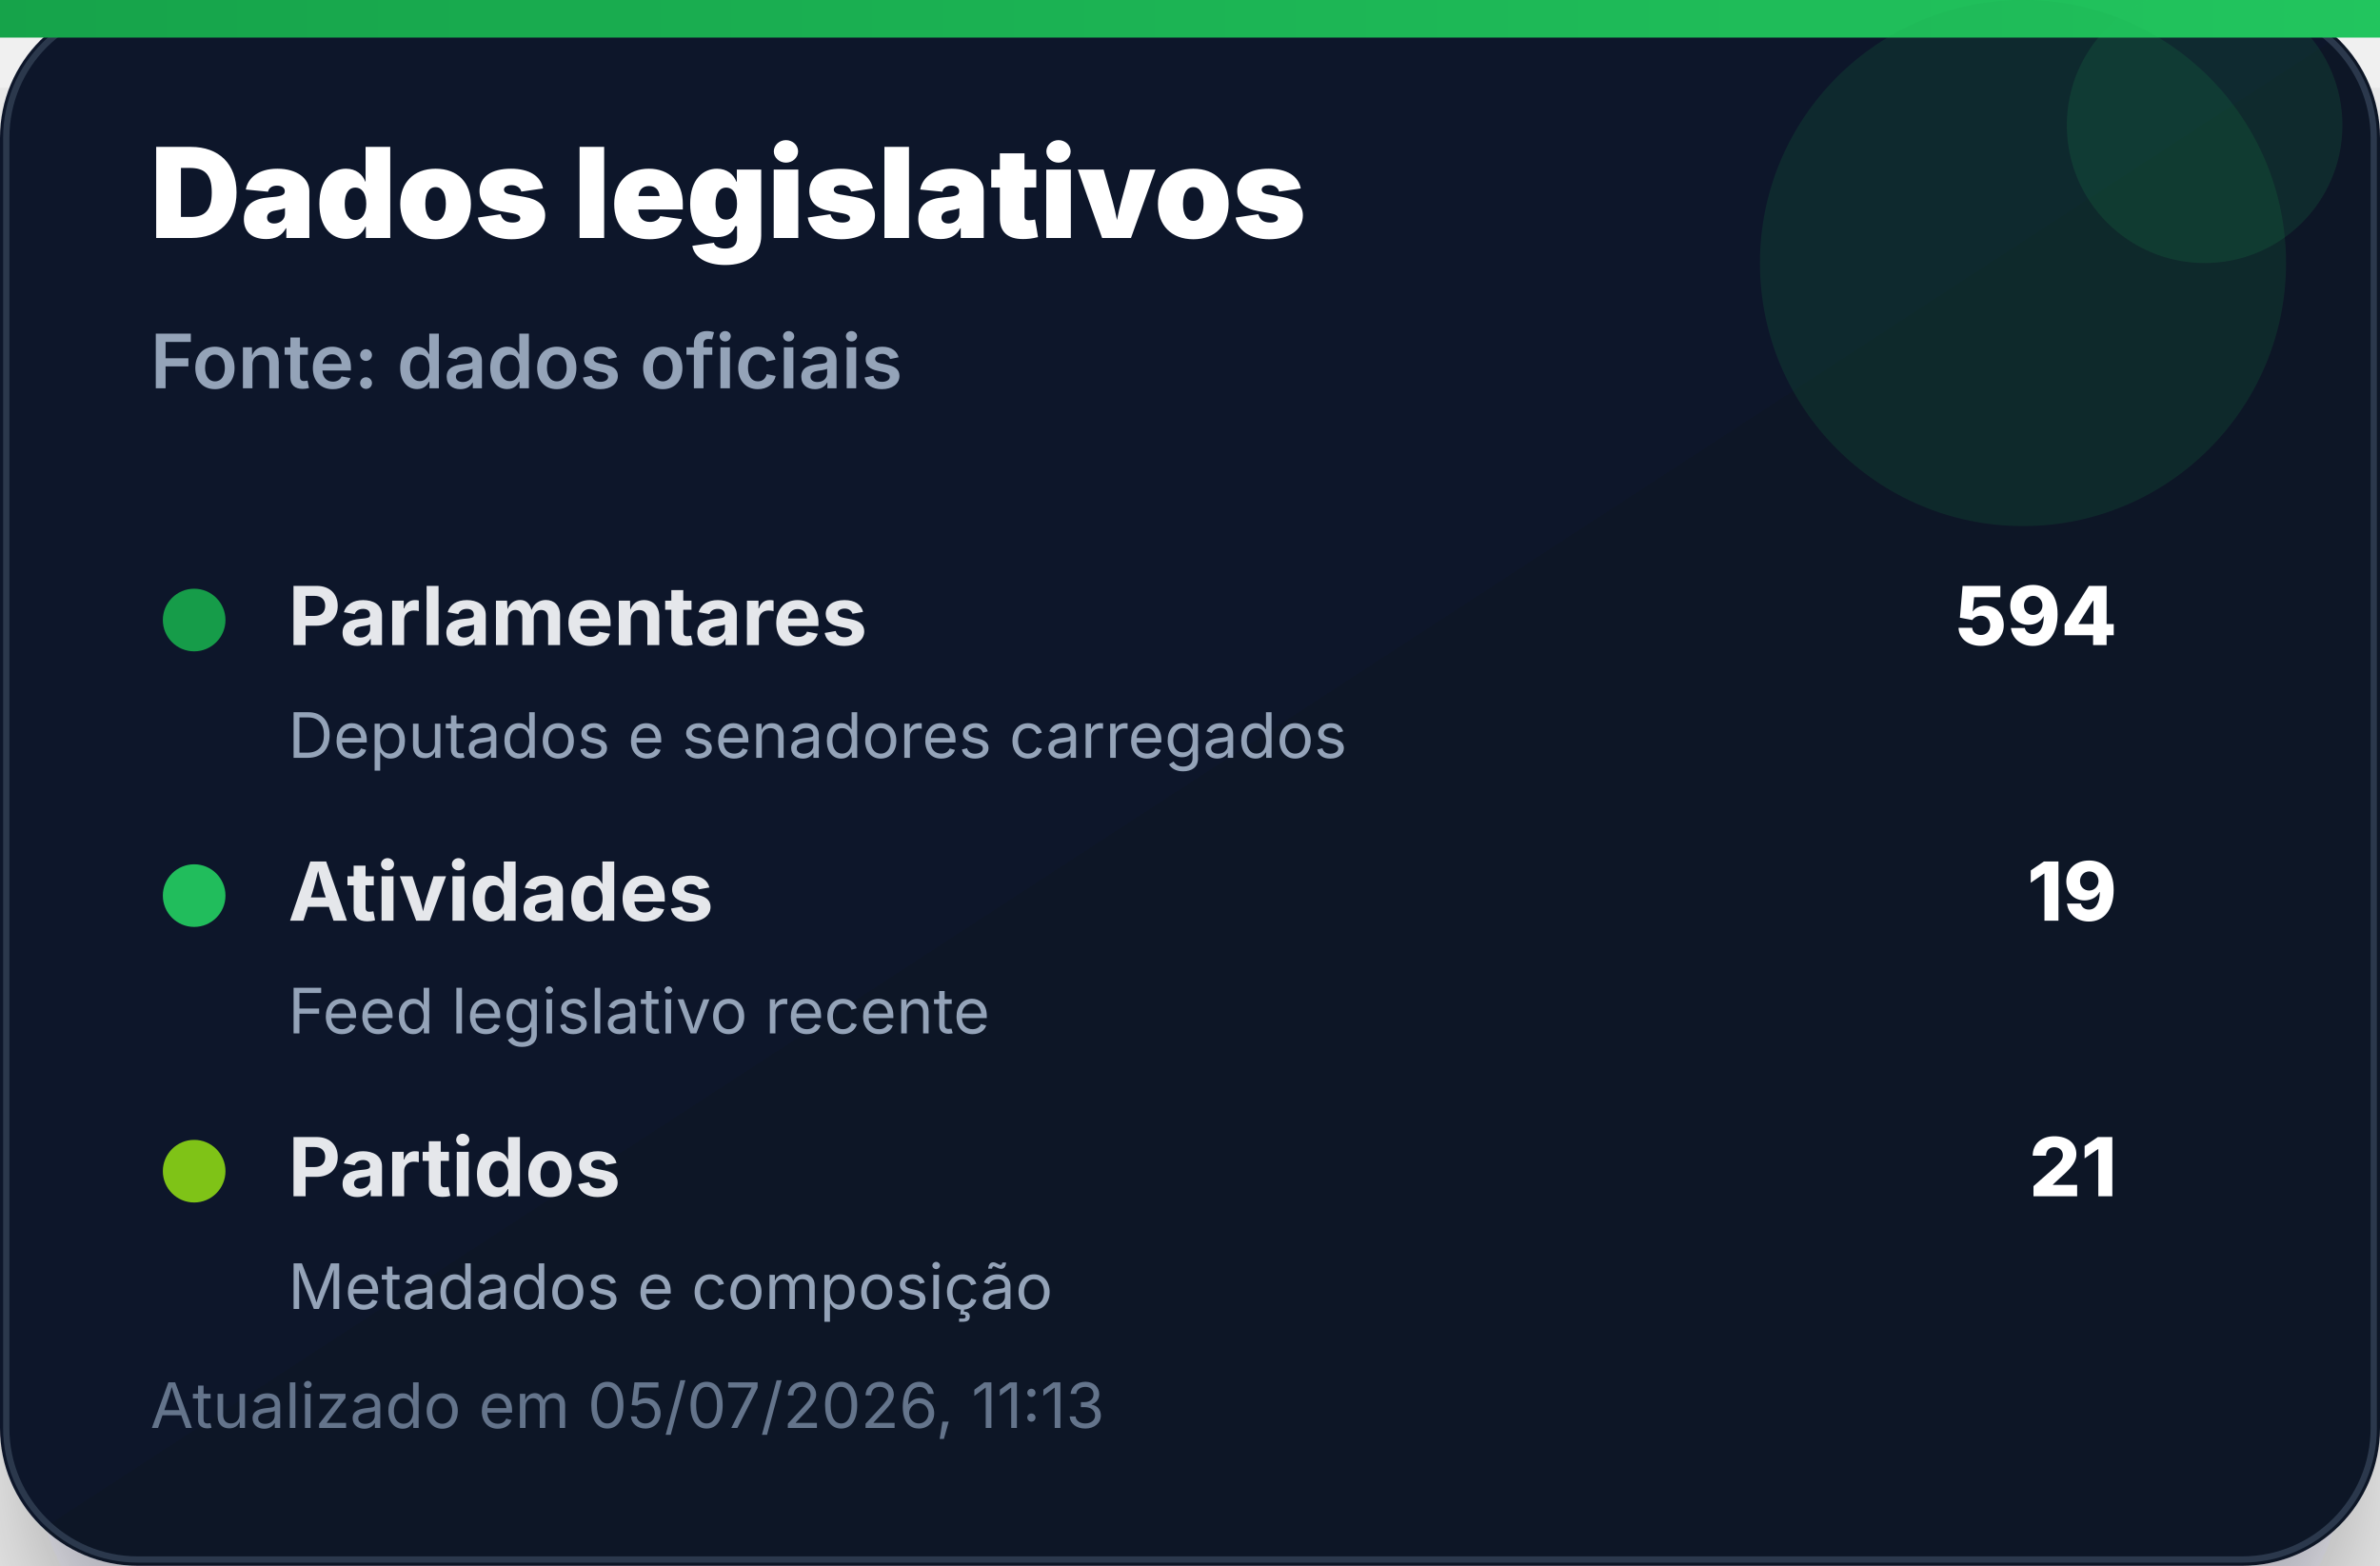
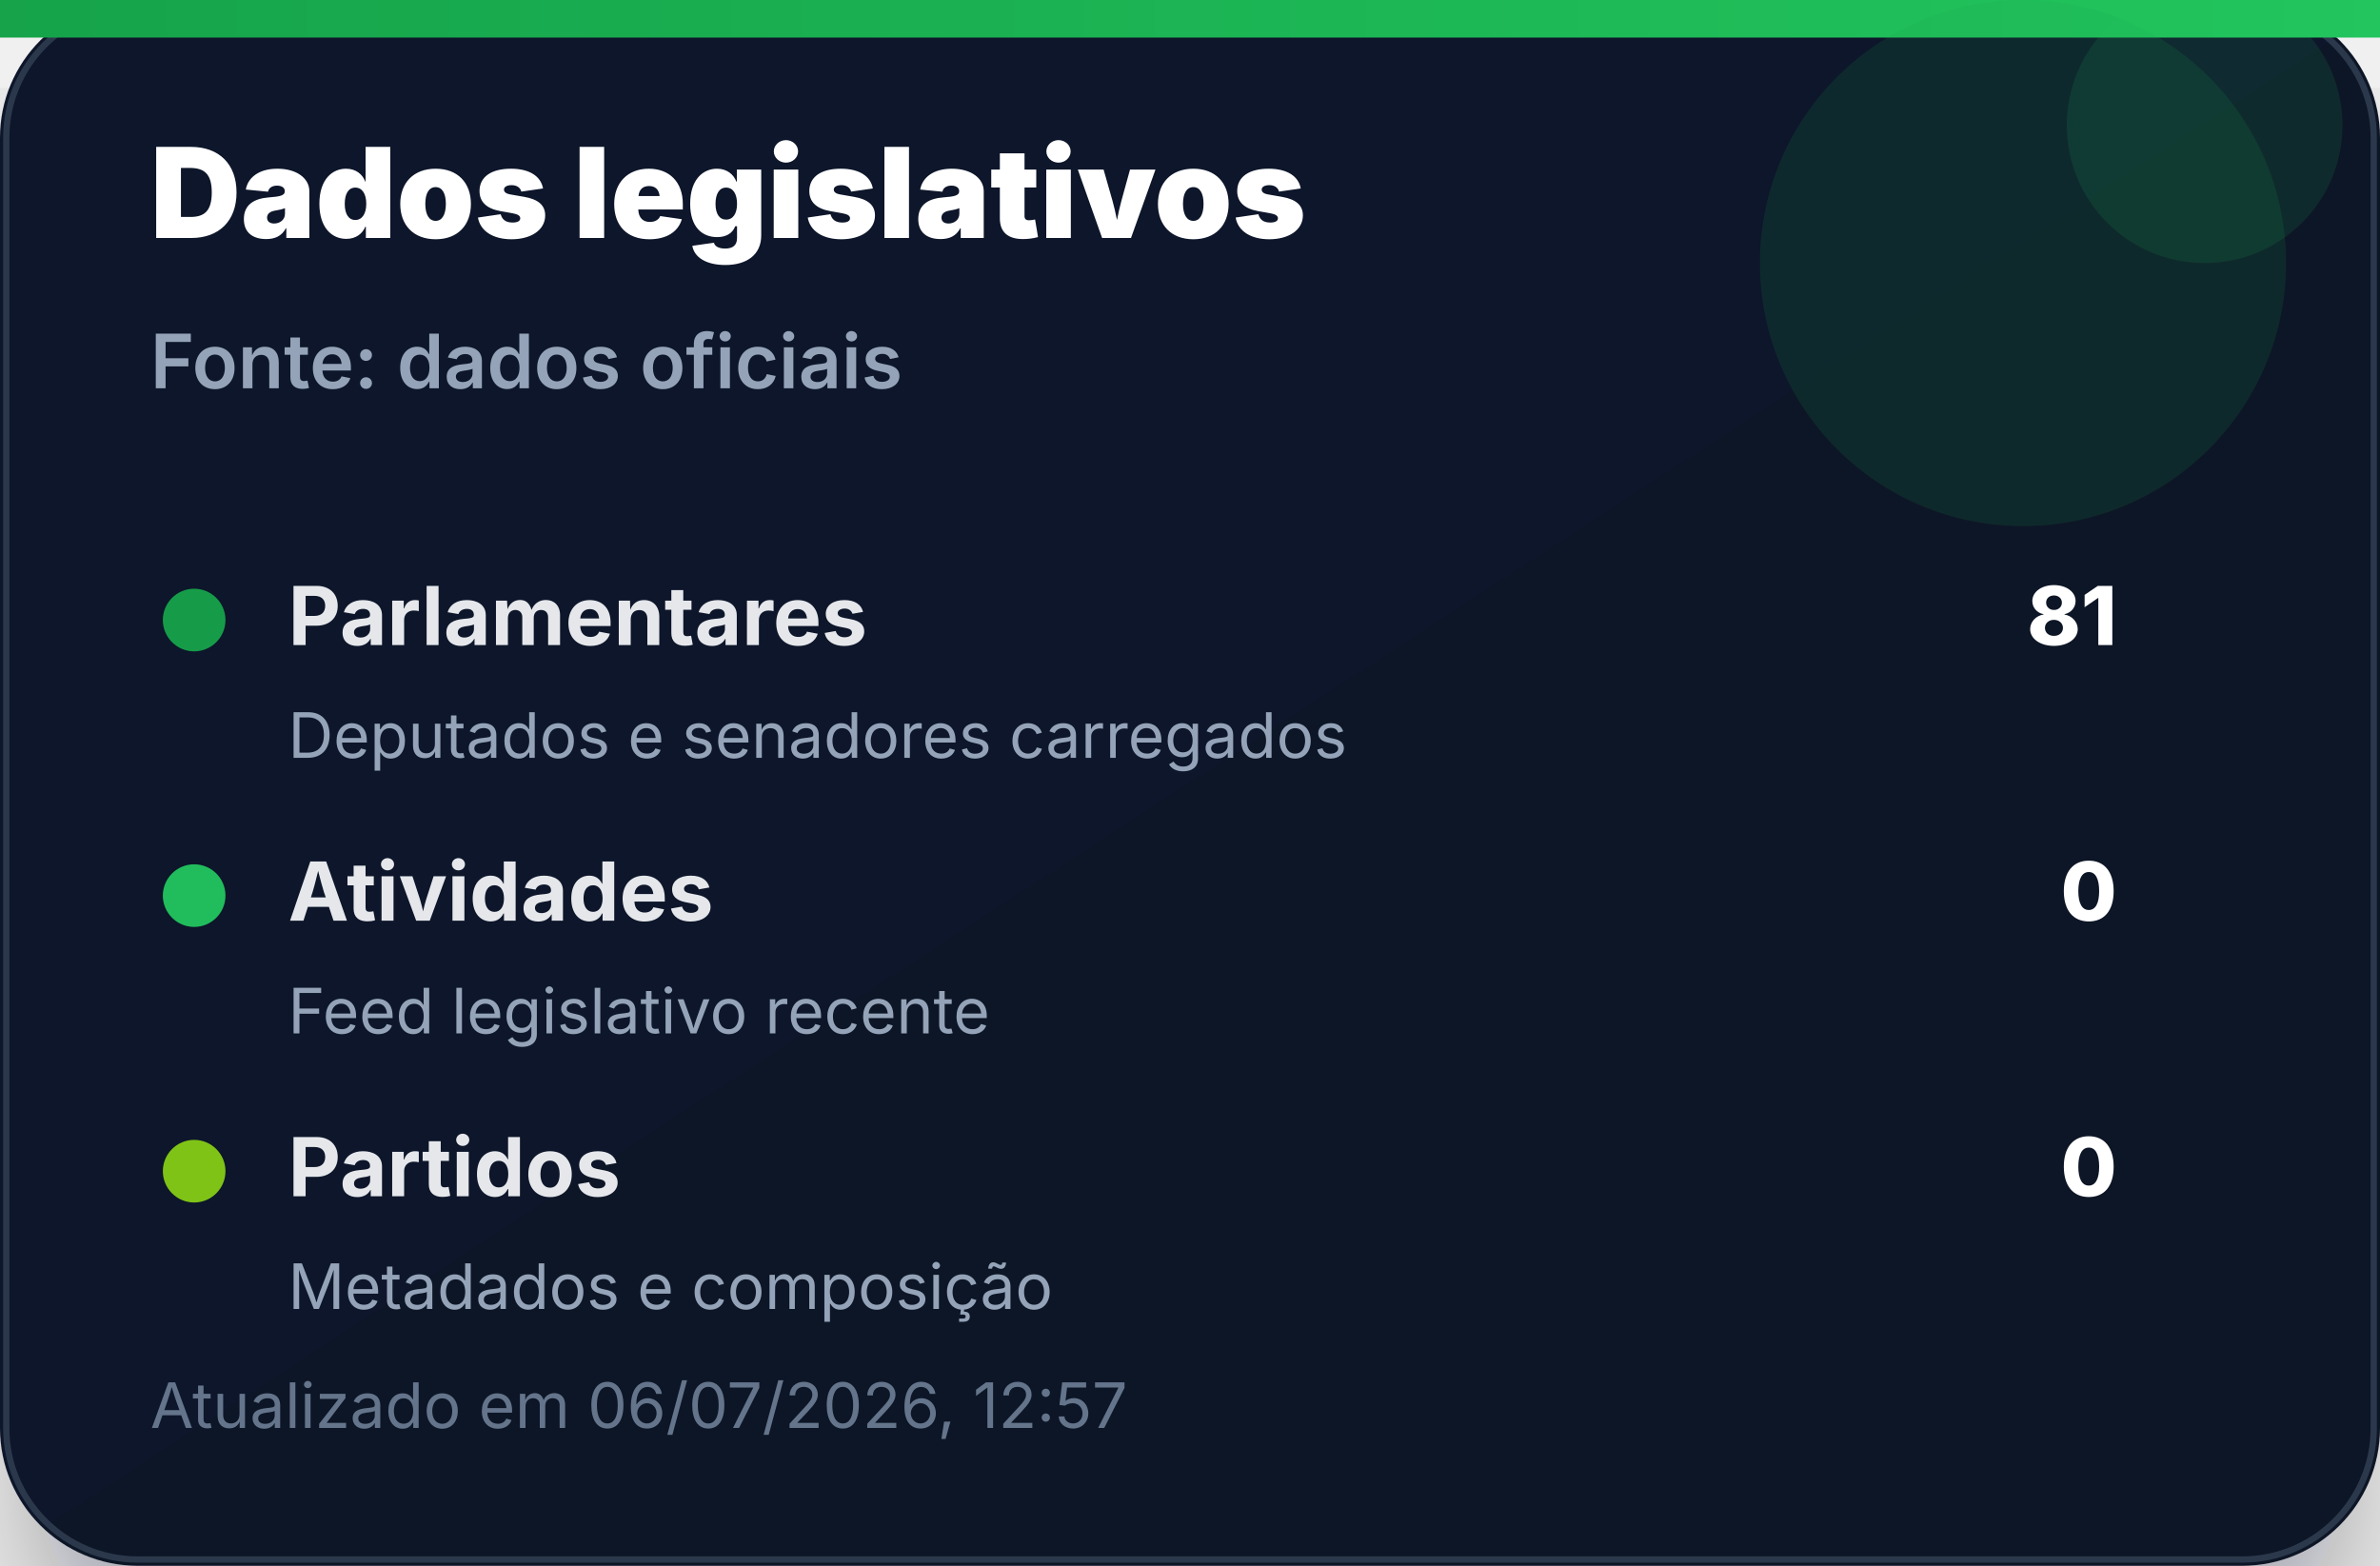
<svg xmlns="http://www.w3.org/2000/svg" width="380" height="250" viewBox="0 0 380 250" role="img" aria-label="Dados legislativos">
  <defs>
    <linearGradient id="bg" x1="0" x2="1" y1="0" y2="1">
      <stop offset="0%" stop-color="#0f172a" />
      <stop offset="100%" stop-color="#111827" />
    </linearGradient>
    <linearGradient id="accent" x1="0" x2="1">
      <stop offset="0%" stop-color="#16a34a" />
      <stop offset="100%" stop-color="#22c55e" />
    </linearGradient>
    <filter id="shadow" x="-20%" y="-20%" width="140%" height="140%">
      <feDropShadow dx="0" dy="14" stdDeviation="14" flood-color="#020617" flood-opacity="0.35" />
    </filter>
  </defs>
  <rect width="380" height="250" rx="22" fill="url(#bg)" filter="url(#shadow)" />
  <rect x="1" y="1" width="378" height="248" rx="21" fill="none" stroke="#334155" stroke-opacity="0.8" />
  <rect x="0" y="0" width="380" height="6" fill="url(#accent)" />
  <circle cx="323" cy="42" r="42" fill="#16a34a" opacity="0.14" />
  <circle cx="352" cy="20" r="22" fill="#22c55e" opacity="0.12" />
  <text x="24" y="38" font-family="Inter, Segoe UI, Arial, sans-serif" font-size="20" font-weight="900" fill="#ffffff">Dados legislativos</text>
  <text x="24" y="62" font-family="Inter, Segoe UI, Arial, sans-serif" font-size="12" font-weight="600" fill="#94a3b8">Fonte: dados oficiais</text>
  <g transform="translate(24 92)">
    <circle cx="7" cy="7" r="5" fill="#16a34a" opacity="0.95" />
    <text x="22" y="11" font-family="Inter, Segoe UI, Arial, sans-serif" font-size="13" font-weight="700" fill="#e5e7eb">Parlamentares</text>
-     <text x="314" y="11" text-anchor="end" font-family="Inter, Segoe UI, Arial, sans-serif" font-size="13" font-weight="800" fill="#ffffff">594</text>
+     <text x="314" y="11" text-anchor="end" font-family="Inter, Segoe UI, Arial, sans-serif" font-size="13" font-weight="800" fill="#ffffff">81</text>
    <text x="22" y="29" font-family="Inter, Segoe UI, Arial, sans-serif" font-size="10" fill="#94a3b8">Deputados e senadores carregados</text>
  </g>
  <g transform="translate(24 136)">
    <circle cx="7" cy="7" r="5" fill="#22c55e" opacity="0.95" />
    <text x="22" y="11" font-family="Inter, Segoe UI, Arial, sans-serif" font-size="13" font-weight="700" fill="#e5e7eb">Atividades</text>
-     <text x="314" y="11" text-anchor="end" font-family="Inter, Segoe UI, Arial, sans-serif" font-size="13" font-weight="800" fill="#ffffff">19</text>
+     <text x="314" y="11" text-anchor="end" font-family="Inter, Segoe UI, Arial, sans-serif" font-size="13" font-weight="800" fill="#ffffff">0</text>
    <text x="22" y="29" font-family="Inter, Segoe UI, Arial, sans-serif" font-size="10" fill="#94a3b8">Feed legislativo recente</text>
  </g>
  <g transform="translate(24 180)">
    <circle cx="7" cy="7" r="5" fill="#84cc16" opacity="0.95" />
    <text x="22" y="11" font-family="Inter, Segoe UI, Arial, sans-serif" font-size="13" font-weight="700" fill="#e5e7eb">Partidos</text>
-     <text x="314" y="11" text-anchor="end" font-family="Inter, Segoe UI, Arial, sans-serif" font-size="13" font-weight="800" fill="#ffffff">21</text>
+     <text x="314" y="11" text-anchor="end" font-family="Inter, Segoe UI, Arial, sans-serif" font-size="13" font-weight="800" fill="#ffffff">0</text>
    <text x="22" y="29" font-family="Inter, Segoe UI, Arial, sans-serif" font-size="10" fill="#94a3b8">Metadados e composição</text>
  </g>
-   <text x="24" y="228" font-family="Inter, Segoe UI, Arial, sans-serif" font-size="10" fill="#64748b">Atualizado em 05/07/2026, 11:13</text>
+   <text x="24" y="228" font-family="Inter, Segoe UI, Arial, sans-serif" font-size="10" fill="#64748b">Atualizado em 06/07/2026, 12:57</text>
</svg>
